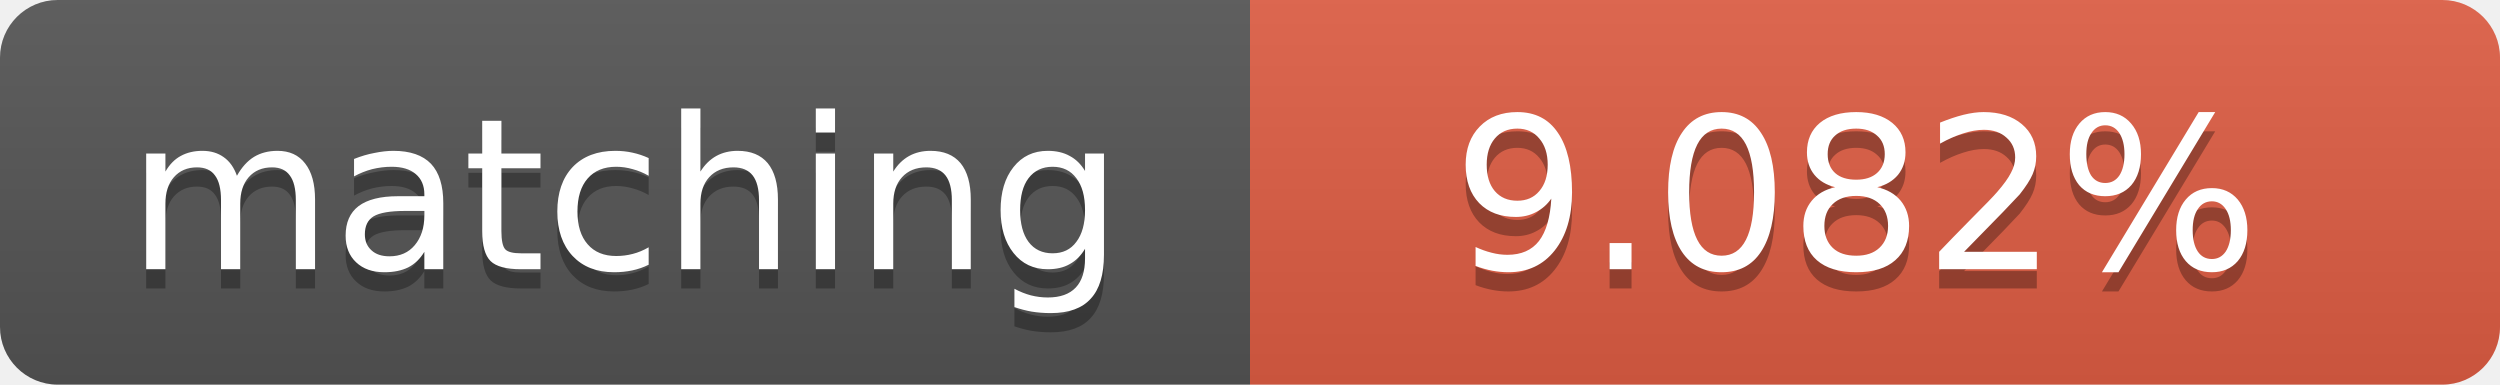
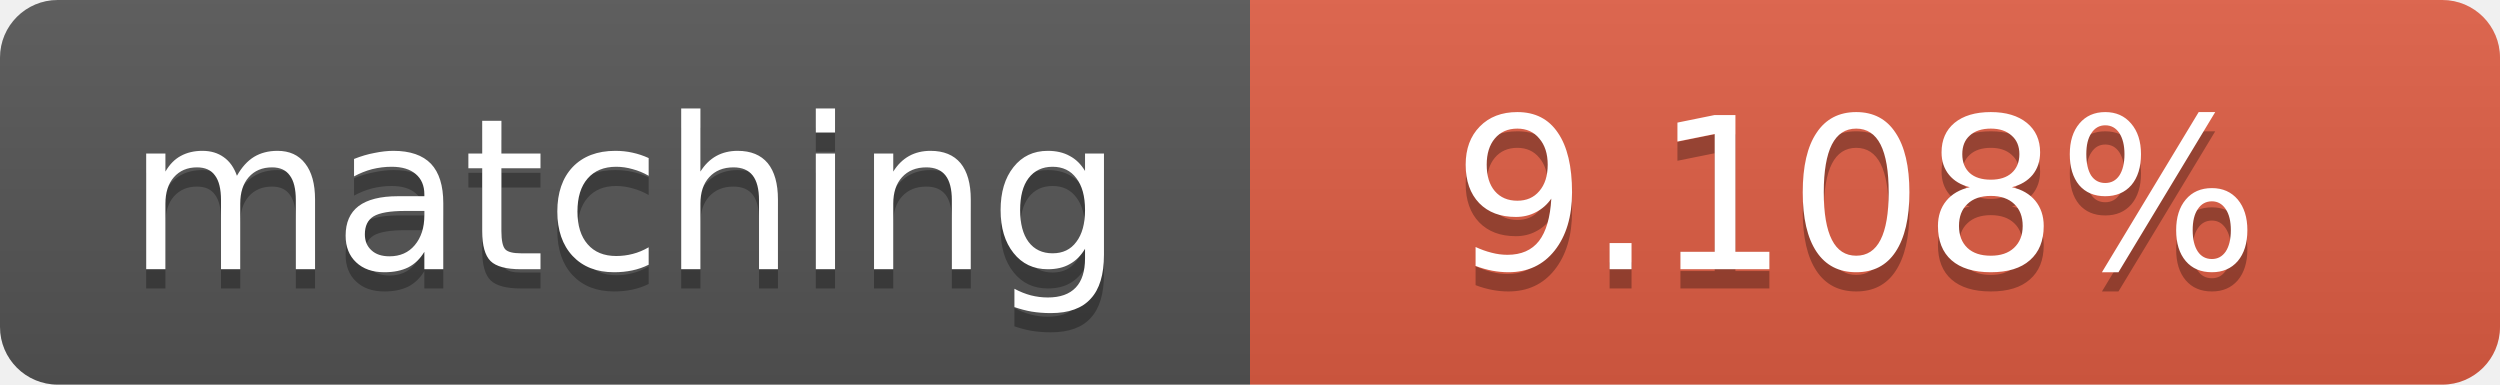
<svg xmlns="http://www.w3.org/2000/svg" width="130" height="20">
  <linearGradient id="b" x2="0" y2="100%">
    <stop offset="0" stop-color="#bbb" stop-opacity=".1" />
    <stop offset="1" stop-opacity=".1" />
  </linearGradient>
  <clipPath id="a">
    <rect width="130" height="20" rx="3" fill="#fff" />
  </clipPath>
  <g clip-path="url(#a)">
    <path fill="#555" d="M0 0h65v20H0z" />
    <path fill="#e05d44" d="M65 0h65v20H65z" />
    <path fill="url(#b)" d="M0 0h130v20H0z" />
  </g>
  <g fill="#fff" text-anchor="middle" font-family="DejaVu Sans,Verdana,Geneva,sans-serif" font-size="11">
    <text x="32.5" y="15" fill="#010101" fill-opacity=".3">matching</text>
    <text x="32.5" y="14">matching</text>
-     <text x="96.5" y="15" fill="#010101" fill-opacity=".3">9.082%</text>
-     <text x="96.5" y="14">9.082%</text>
+     <text x="96.5" y="15" fill="#010101" fill-opacity=".3">9.108%</text>
+     <text x="96.5" y="14">9.108%</text>
  </g>
</svg>
